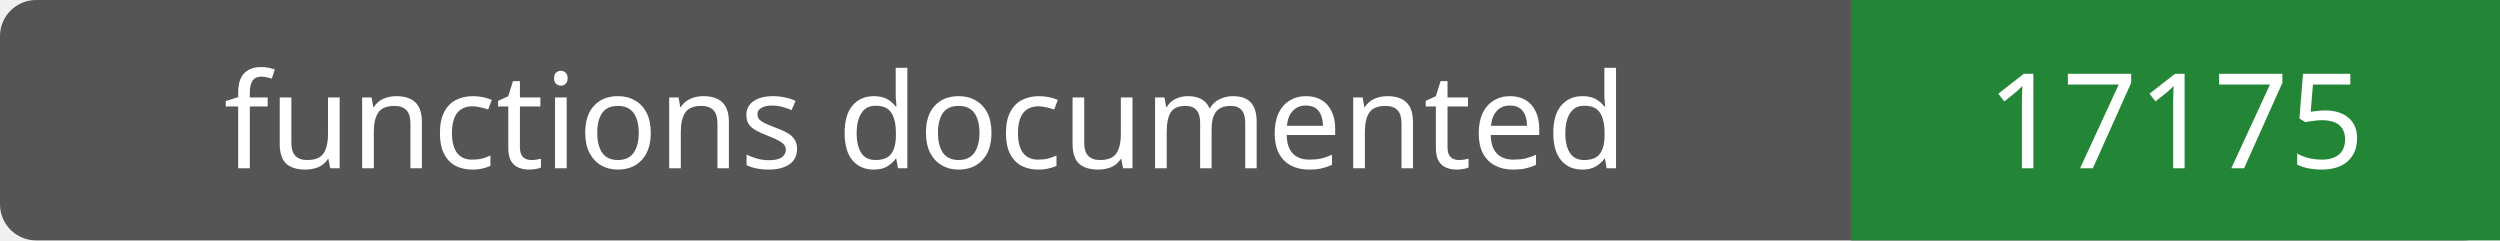
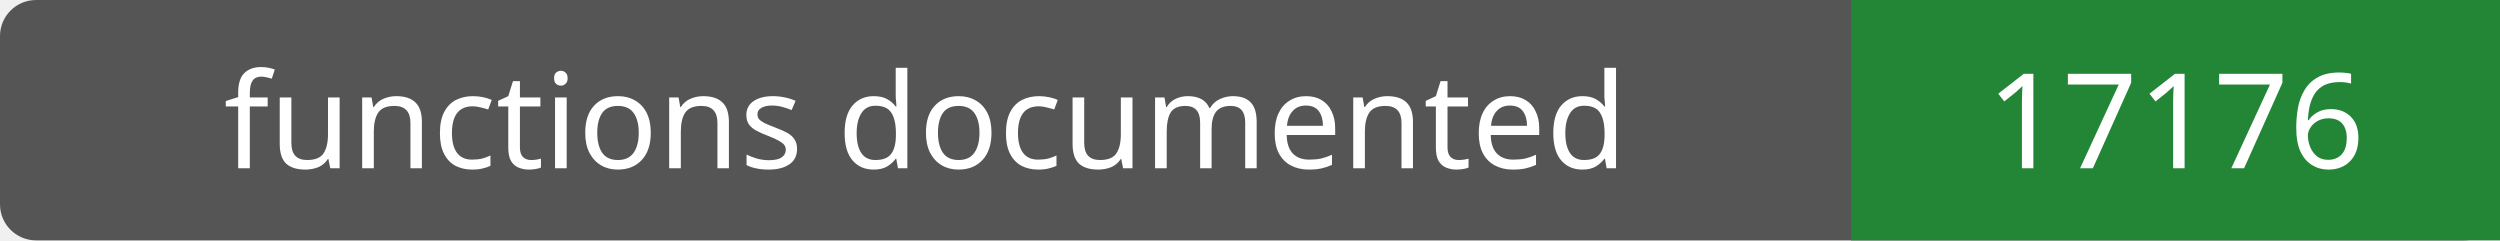
- <svg xmlns="http://www.w3.org/2000/svg" width="208" height="20" role="img" aria-label="functions documented: 17175">
+ <svg xmlns="http://www.w3.org/2000/svg" width="208" height="20" role="img" aria-label="functions documented: 17176">
  <rect width="208" height="20" rx="3" fill="#555" />
  <path fill="#238636" d="M154 0h54v20H154z" />
  <g fill="#fff" text-anchor="middle" font-family="Verdana,sans-serif" font-size="11">
    <text x="77.0" y="14">functions documented</text>
-     <text x="181.0" y="14">17175</text>
+     <text x="181.0" y="14">17176</text>
  </g>
</svg>
